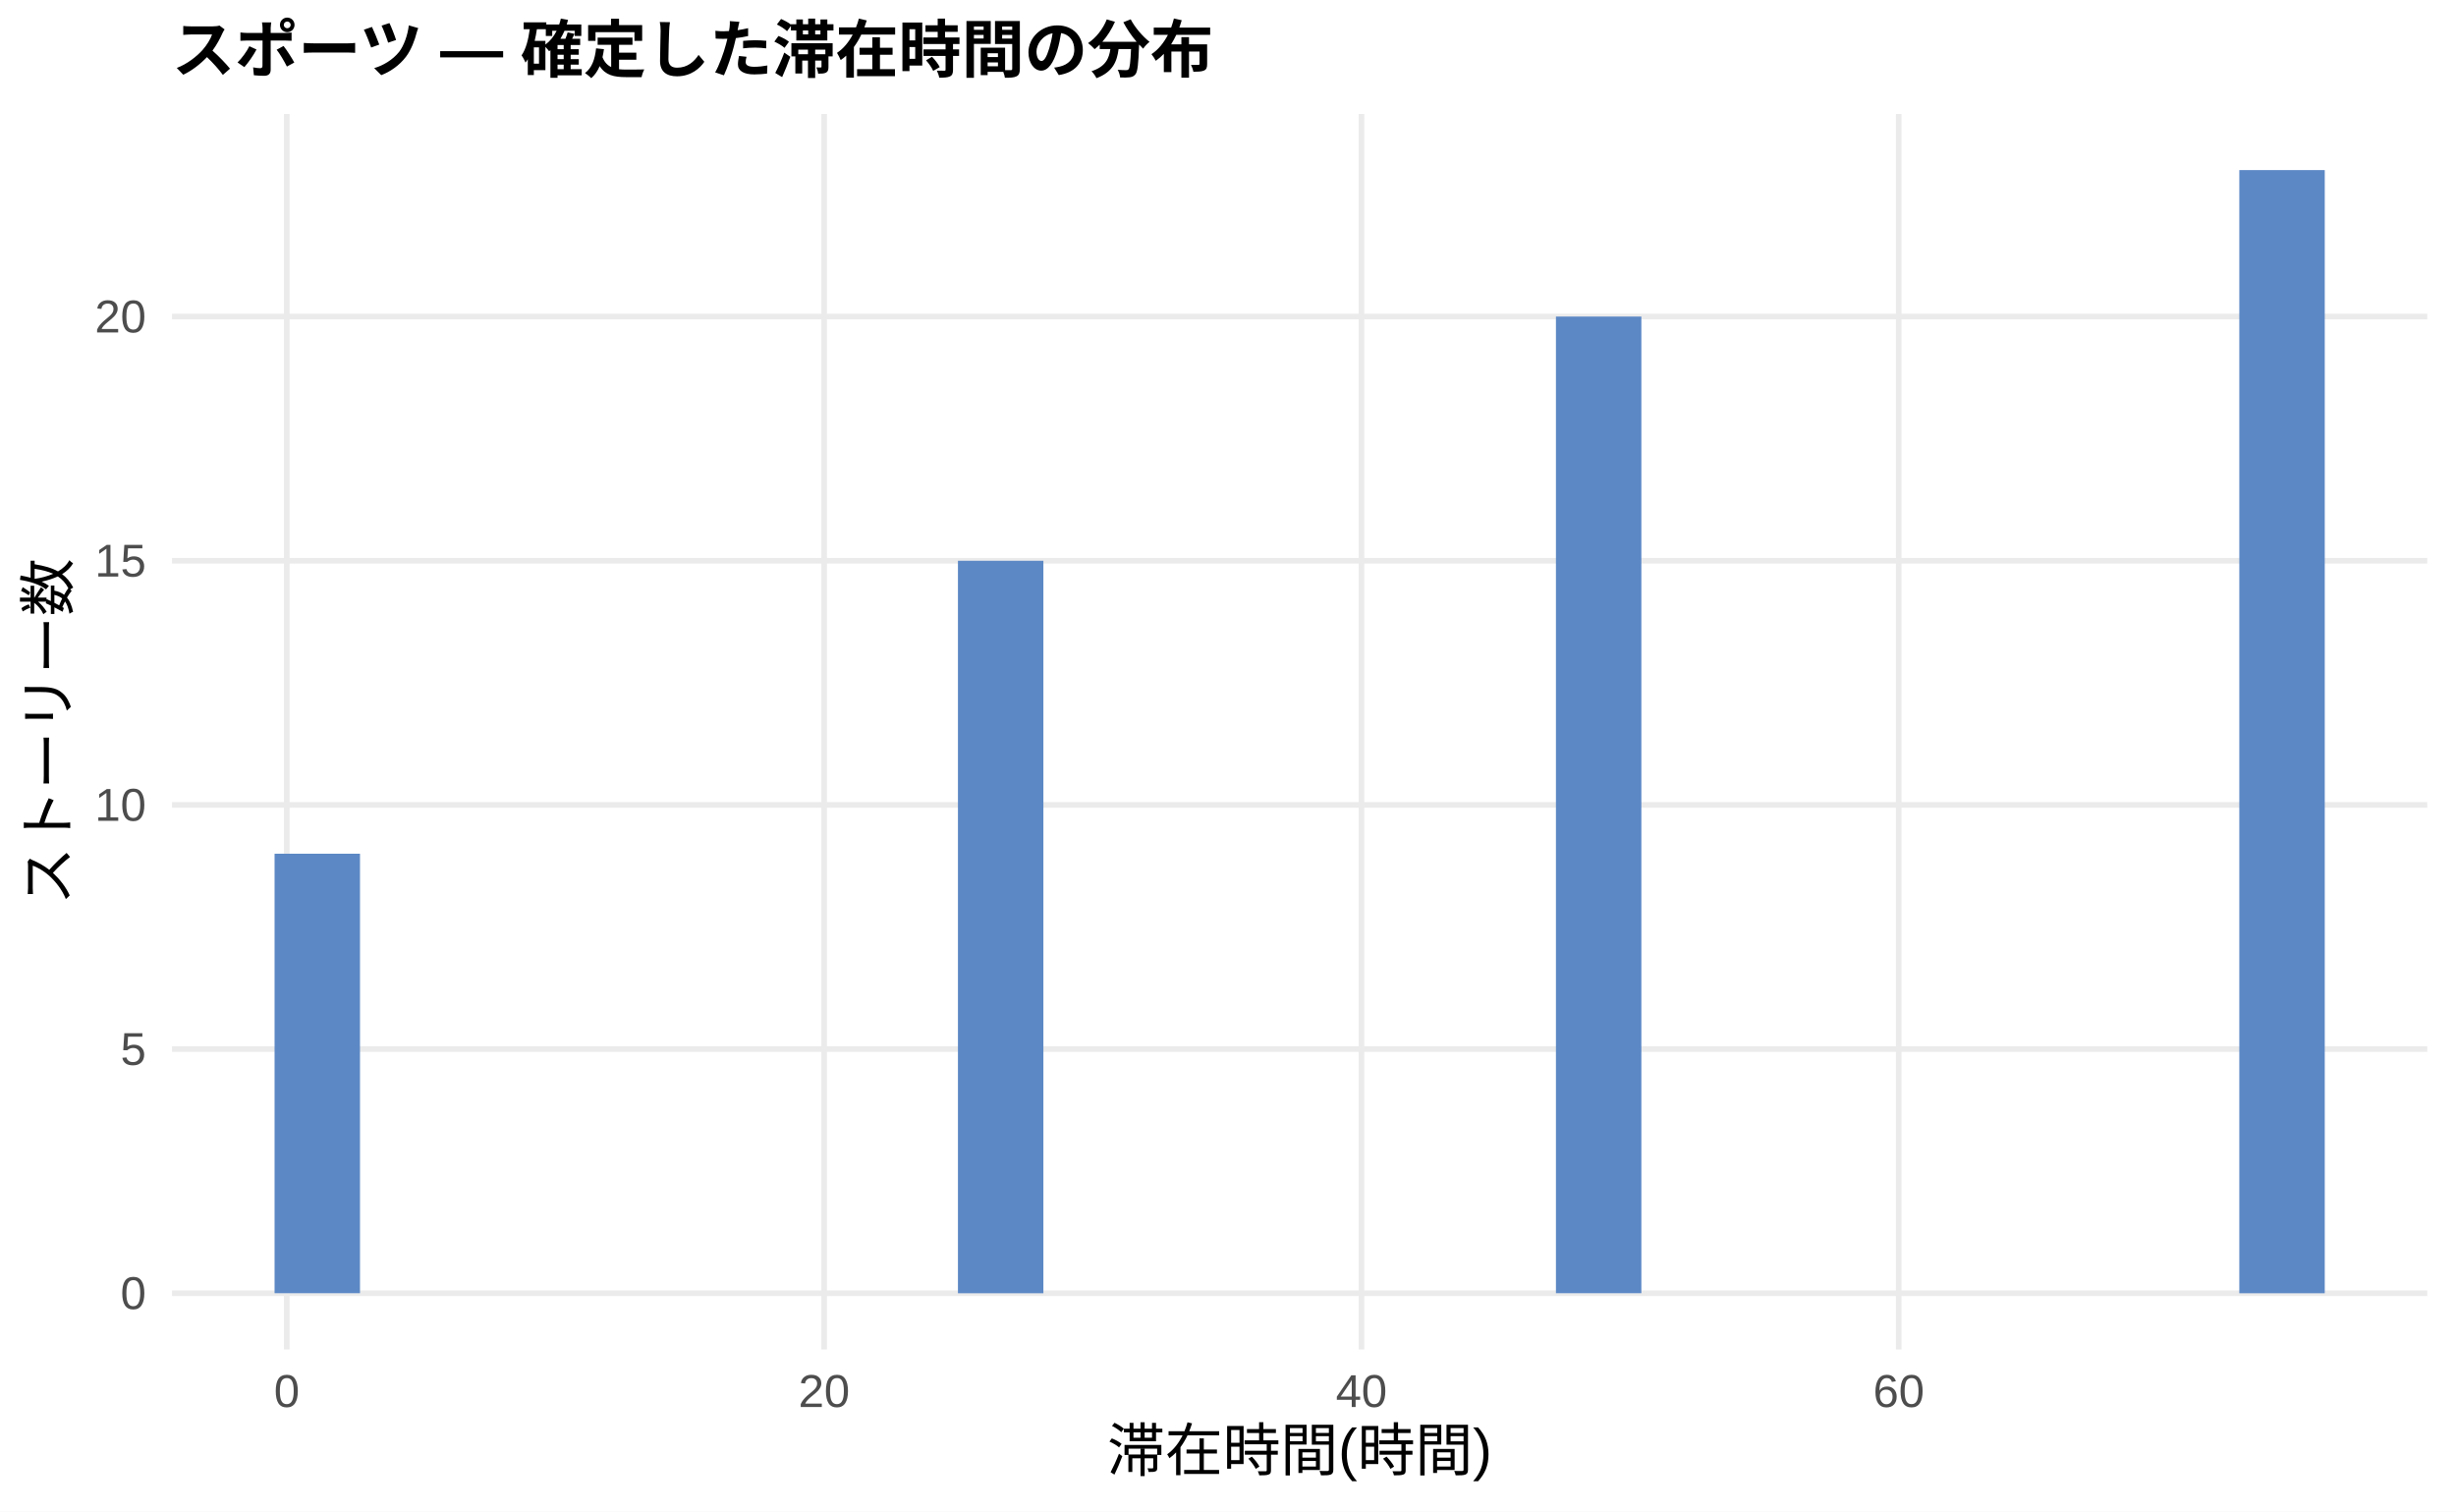
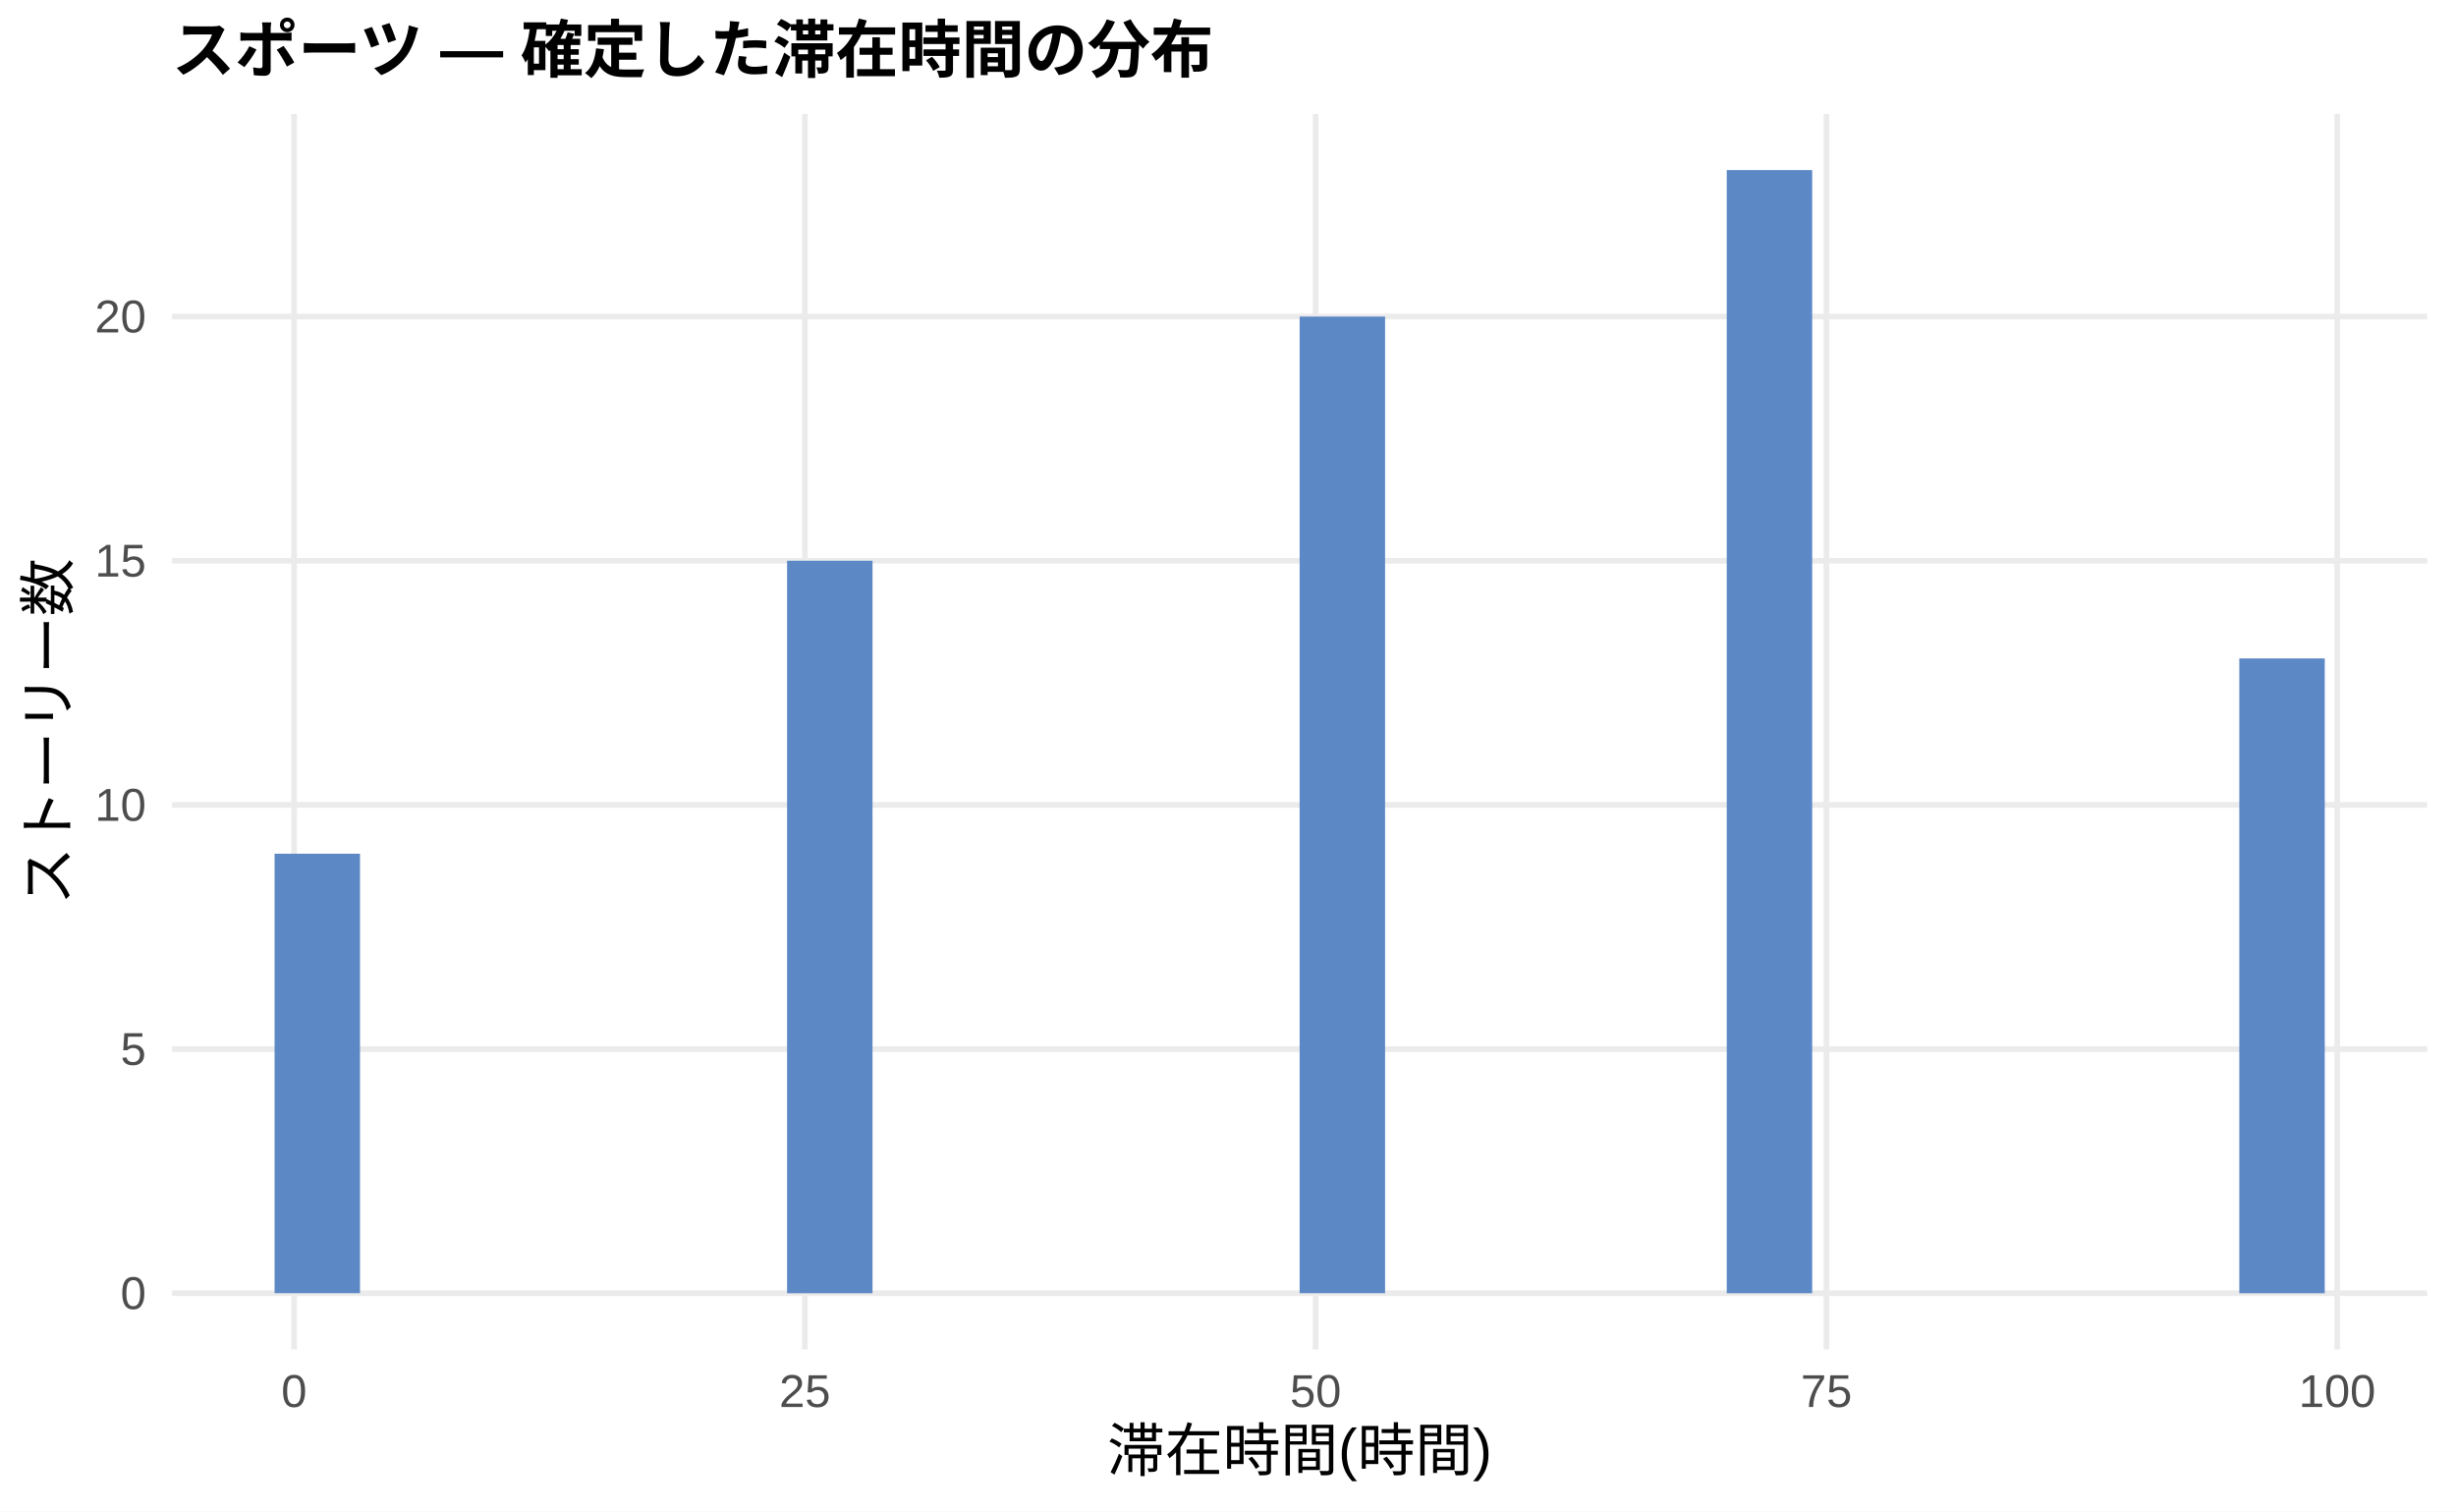
<svg xmlns="http://www.w3.org/2000/svg" width="468.00pt" height="288.00pt" viewBox="0 0 468.00 288.00">
  <g class="svglite">
    <defs>
      <style type="text/css">
    .svglite line, .svglite polyline, .svglite polygon, .svglite path, .svglite rect, .svglite circle {
      fill: none;
      stroke: #000000;
      stroke-linecap: round;
      stroke-linejoin: round;
      stroke-miterlimit: 10.00;
    }
    .svglite text {
      white-space: pre;
    }
    .svglite g.glyphgroup path {
      fill: inherit;
      stroke: none;
    }
  </style>
    </defs>
    <rect width="100%" height="100%" style="stroke: none; fill: #FFFFFF;" />
    <defs>
      <clipPath id="cpMC4wMHw0NjguMDB8MC4wMHwyODguMDA=">
        <rect x="0.00" y="0.00" width="468.00" height="288.00" />
      </clipPath>
    </defs>
    <g clip-path="url(#cpMC4wMHw0NjguMDB8MC4wMHwyODguMDA=)">
      <rect x="0.00" y="0.00" width="468.00" height="288.00" style="stroke-width: 1.07; stroke: none; fill: #FFFFFF;" />
    </g>
    <defs>
      <clipPath id="cpMzIuNzh8NDYyLjUyfDIxLjcxfDI1Ny4xMg==">
        <rect x="32.78" y="21.71" width="429.74" height="235.41" />
      </clipPath>
    </defs>
    <g clip-path="url(#cpMzIuNzh8NDYyLjUyfDIxLjcxfDI1Ny4xMg==)">
      <polyline points="32.78,246.42 462.52,246.42 " style="stroke-width: 1.07; stroke: #EBEBEB; stroke-linecap: butt;" />
      <polyline points="32.78,199.89 462.52,199.89 " style="stroke-width: 1.07; stroke: #EBEBEB; stroke-linecap: butt;" />
      <polyline points="32.78,153.37 462.52,153.37 " style="stroke-width: 1.07; stroke: #EBEBEB; stroke-linecap: butt;" />
      <polyline points="32.78,106.85 462.52,106.85 " style="stroke-width: 1.07; stroke: #EBEBEB; stroke-linecap: butt;" />
      <polyline points="32.78,60.32 462.52,60.32 " style="stroke-width: 1.07; stroke: #EBEBEB; stroke-linecap: butt;" />
-       <polyline points="54.65,257.12 54.65,21.71 " style="stroke-width: 1.07; stroke: #EBEBEB; stroke-linecap: butt;" />
-       <polyline points="157.04,257.12 157.04,21.71 " style="stroke-width: 1.07; stroke: #EBEBEB; stroke-linecap: butt;" />
-       <polyline points="259.43,257.12 259.43,21.71 " style="stroke-width: 1.07; stroke: #EBEBEB; stroke-linecap: butt;" />
-       <polyline points="361.81,257.12 361.81,21.71 " style="stroke-width: 1.07; stroke: #EBEBEB; stroke-linecap: butt;" />
+       <polyline points="56.04,257.12 56.04,21.71 " style="stroke-width: 1.07; stroke: #EBEBEB; stroke-linecap: butt;" />
+       <polyline points="153.37,257.12 153.37,21.71 " style="stroke-width: 1.07; stroke: #EBEBEB; stroke-linecap: butt;" />
+       <polyline points="250.70,257.12 250.70,21.71 " style="stroke-width: 1.07; stroke: #EBEBEB; stroke-linecap: butt;" />
+       <polyline points="348.03,257.12 348.03,21.71 " style="stroke-width: 1.07; stroke: #EBEBEB; stroke-linecap: butt;" />
+       <polyline points="445.36,257.12 445.36,21.71 " style="stroke-width: 1.07; stroke: #EBEBEB; stroke-linecap: butt;" />
      <rect x="52.32" y="162.67" width="16.28" height="83.74" style="stroke-width: 1.07; stroke: none; stroke-linecap: butt; stroke-linejoin: miter; fill: #5C88C5;" />
      <rect x="68.59" y="246.42" width="16.28" height="0.00" style="stroke-width: 1.07; stroke: none; stroke-linecap: butt; stroke-linejoin: miter; fill: #5C88C5;" />
      <rect x="84.87" y="246.42" width="16.28" height="0.00" style="stroke-width: 1.07; stroke: none; stroke-linecap: butt; stroke-linejoin: miter; fill: #5C88C5;" />
      <rect x="101.15" y="246.42" width="16.28" height="0.00" style="stroke-width: 1.07; stroke: none; stroke-linecap: butt; stroke-linejoin: miter; fill: #5C88C5;" />
      <rect x="117.43" y="246.42" width="16.28" height="0.00" style="stroke-width: 1.07; stroke: none; stroke-linecap: butt; stroke-linejoin: miter; fill: #5C88C5;" />
      <rect x="133.71" y="246.42" width="16.28" height="0.00" style="stroke-width: 1.07; stroke: none; stroke-linecap: butt; stroke-linejoin: miter; fill: #5C88C5;" />
-       <rect x="149.98" y="246.42" width="16.28" height="0.00" style="stroke-width: 1.07; stroke: none; stroke-linecap: butt; stroke-linejoin: miter; fill: #5C88C5;" />
+       <rect x="149.98" y="106.85" width="16.28" height="139.57" style="stroke-width: 1.07; stroke: none; stroke-linecap: butt; stroke-linejoin: miter; fill: #5C88C5;" />
      <rect x="166.26" y="246.42" width="16.28" height="0.00" style="stroke-width: 1.07; stroke: none; stroke-linecap: butt; stroke-linejoin: miter; fill: #5C88C5;" />
-       <rect x="182.54" y="106.85" width="16.28" height="139.57" style="stroke-width: 1.07; stroke: none; stroke-linecap: butt; stroke-linejoin: miter; fill: #5C88C5;" />
+       <rect x="182.54" y="246.42" width="16.28" height="0.00" style="stroke-width: 1.07; stroke: none; stroke-linecap: butt; stroke-linejoin: miter; fill: #5C88C5;" />
      <rect x="198.82" y="246.42" width="16.28" height="0.00" style="stroke-width: 1.07; stroke: none; stroke-linecap: butt; stroke-linejoin: miter; fill: #5C88C5;" />
      <rect x="215.10" y="246.42" width="16.28" height="0.00" style="stroke-width: 1.07; stroke: none; stroke-linecap: butt; stroke-linejoin: miter; fill: #5C88C5;" />
      <rect x="231.37" y="246.42" width="16.28" height="0.00" style="stroke-width: 1.07; stroke: none; stroke-linecap: butt; stroke-linejoin: miter; fill: #5C88C5;" />
-       <rect x="247.65" y="246.42" width="16.28" height="0.00" style="stroke-width: 1.07; stroke: none; stroke-linecap: butt; stroke-linejoin: miter; fill: #5C88C5;" />
+       <rect x="247.65" y="60.32" width="16.28" height="186.09" style="stroke-width: 1.07; stroke: none; stroke-linecap: butt; stroke-linejoin: miter; fill: #5C88C5;" />
      <rect x="263.93" y="246.42" width="16.28" height="0.00" style="stroke-width: 1.07; stroke: none; stroke-linecap: butt; stroke-linejoin: miter; fill: #5C88C5;" />
      <rect x="280.21" y="246.42" width="16.28" height="0.00" style="stroke-width: 1.07; stroke: none; stroke-linecap: butt; stroke-linejoin: miter; fill: #5C88C5;" />
-       <rect x="296.49" y="60.32" width="16.28" height="186.09" style="stroke-width: 1.07; stroke: none; stroke-linecap: butt; stroke-linejoin: miter; fill: #5C88C5;" />
+       <rect x="296.49" y="246.42" width="16.28" height="0.00" style="stroke-width: 1.07; stroke: none; stroke-linecap: butt; stroke-linejoin: miter; fill: #5C88C5;" />
      <rect x="312.76" y="246.42" width="16.28" height="0.00" style="stroke-width: 1.07; stroke: none; stroke-linecap: butt; stroke-linejoin: miter; fill: #5C88C5;" />
-       <rect x="329.04" y="246.42" width="16.28" height="0.00" style="stroke-width: 1.07; stroke: none; stroke-linecap: butt; stroke-linejoin: miter; fill: #5C88C5;" />
+       <rect x="329.04" y="32.41" width="16.28" height="214.01" style="stroke-width: 1.07; stroke: none; stroke-linecap: butt; stroke-linejoin: miter; fill: #5C88C5;" />
      <rect x="345.32" y="246.42" width="16.28" height="0.00" style="stroke-width: 1.07; stroke: none; stroke-linecap: butt; stroke-linejoin: miter; fill: #5C88C5;" />
      <rect x="361.60" y="246.42" width="16.28" height="0.00" style="stroke-width: 1.07; stroke: none; stroke-linecap: butt; stroke-linejoin: miter; fill: #5C88C5;" />
      <rect x="377.87" y="246.42" width="16.28" height="0.00" style="stroke-width: 1.07; stroke: none; stroke-linecap: butt; stroke-linejoin: miter; fill: #5C88C5;" />
      <rect x="394.15" y="246.42" width="16.28" height="0.00" style="stroke-width: 1.07; stroke: none; stroke-linecap: butt; stroke-linejoin: miter; fill: #5C88C5;" />
      <rect x="410.43" y="246.42" width="16.28" height="0.00" style="stroke-width: 1.07; stroke: none; stroke-linecap: butt; stroke-linejoin: miter; fill: #5C88C5;" />
-       <rect x="426.71" y="32.41" width="16.28" height="214.01" style="stroke-width: 1.07; stroke: none; stroke-linecap: butt; stroke-linejoin: miter; fill: #5C88C5;" />
+       <rect x="426.71" y="125.46" width="16.28" height="120.96" style="stroke-width: 1.07; stroke: none; stroke-linecap: butt; stroke-linejoin: miter; fill: #5C88C5;" />
    </g>
    <g clip-path="url(#cpMC4wMHw0NjguMDB8MC4wMHwyODguMDA=)">
      <text x="27.85" y="249.44" text-anchor="end" style="font-size: 8.80px;fill: #4D4D4D; font-family: &quot;Liberation Sans&quot;;" textLength="4.89px" lengthAdjust="spacingAndGlyphs">0</text>
      <text x="27.85" y="202.92" text-anchor="end" style="font-size: 8.80px;fill: #4D4D4D; font-family: &quot;Liberation Sans&quot;;" textLength="4.89px" lengthAdjust="spacingAndGlyphs">5</text>
      <text x="27.85" y="156.40" text-anchor="end" style="font-size: 8.80px;fill: #4D4D4D; font-family: &quot;Liberation Sans&quot;;" textLength="9.78px" lengthAdjust="spacingAndGlyphs">10</text>
      <text x="27.85" y="109.87" text-anchor="end" style="font-size: 8.80px;fill: #4D4D4D; font-family: &quot;Liberation Sans&quot;;" textLength="9.78px" lengthAdjust="spacingAndGlyphs">15</text>
      <text x="27.85" y="63.35" text-anchor="end" style="font-size: 8.80px;fill: #4D4D4D; font-family: &quot;Liberation Sans&quot;;" textLength="9.78px" lengthAdjust="spacingAndGlyphs">20</text>
-       <text x="54.65" y="268.10" text-anchor="middle" style="font-size: 8.80px;fill: #4D4D4D; font-family: &quot;Liberation Sans&quot;;" textLength="4.89px" lengthAdjust="spacingAndGlyphs">0</text>
-       <text x="157.04" y="268.10" text-anchor="middle" style="font-size: 8.80px;fill: #4D4D4D; font-family: &quot;Liberation Sans&quot;;" textLength="9.78px" lengthAdjust="spacingAndGlyphs">20</text>
-       <text x="259.43" y="268.10" text-anchor="middle" style="font-size: 8.80px;fill: #4D4D4D; font-family: &quot;Liberation Sans&quot;;" textLength="9.78px" lengthAdjust="spacingAndGlyphs">40</text>
-       <text x="361.81" y="268.10" text-anchor="middle" style="font-size: 8.80px;fill: #4D4D4D; font-family: &quot;Liberation Sans&quot;;" textLength="9.78px" lengthAdjust="spacingAndGlyphs">60</text>
+       <text x="56.04" y="268.10" text-anchor="middle" style="font-size: 8.80px;fill: #4D4D4D; font-family: &quot;Liberation Sans&quot;;" textLength="4.89px" lengthAdjust="spacingAndGlyphs">0</text>
+       <text x="153.37" y="268.10" text-anchor="middle" style="font-size: 8.80px;fill: #4D4D4D; font-family: &quot;Liberation Sans&quot;;" textLength="9.78px" lengthAdjust="spacingAndGlyphs">25</text>
+       <text x="250.70" y="268.10" text-anchor="middle" style="font-size: 8.80px;fill: #4D4D4D; font-family: &quot;Liberation Sans&quot;;" textLength="9.78px" lengthAdjust="spacingAndGlyphs">50</text>
+       <text x="348.03" y="268.10" text-anchor="middle" style="font-size: 8.80px;fill: #4D4D4D; font-family: &quot;Liberation Sans&quot;;" textLength="9.78px" lengthAdjust="spacingAndGlyphs">75</text>
+       <text x="445.36" y="268.10" text-anchor="middle" style="font-size: 8.80px;fill: #4D4D4D; font-family: &quot;Liberation Sans&quot;;" textLength="14.67px" lengthAdjust="spacingAndGlyphs">100</text>
      <text x="247.65" y="280.24" text-anchor="middle" style="font-size: 11.00px; font-family: &quot;Liberation Sans&quot;;" textLength="73.31px" lengthAdjust="spacingAndGlyphs">滞在時間(時間)</text>
      <text transform="translate(13.05,139.41) rotate(-90)" text-anchor="middle" style="font-size: 11.00px; font-family: &quot;Liberation Sans&quot;;" textLength="66.00px" lengthAdjust="spacingAndGlyphs">ストーリー数</text>
      <text x="32.78" y="13.74" style="font-size: 12.00px; font-weight: bold; font-family: &quot;Liberation Sans&quot;;" textLength="198.66px" lengthAdjust="spacingAndGlyphs">スポーツ — 確定した滞在時間の分布</text>
    </g>
  </g>
</svg>
